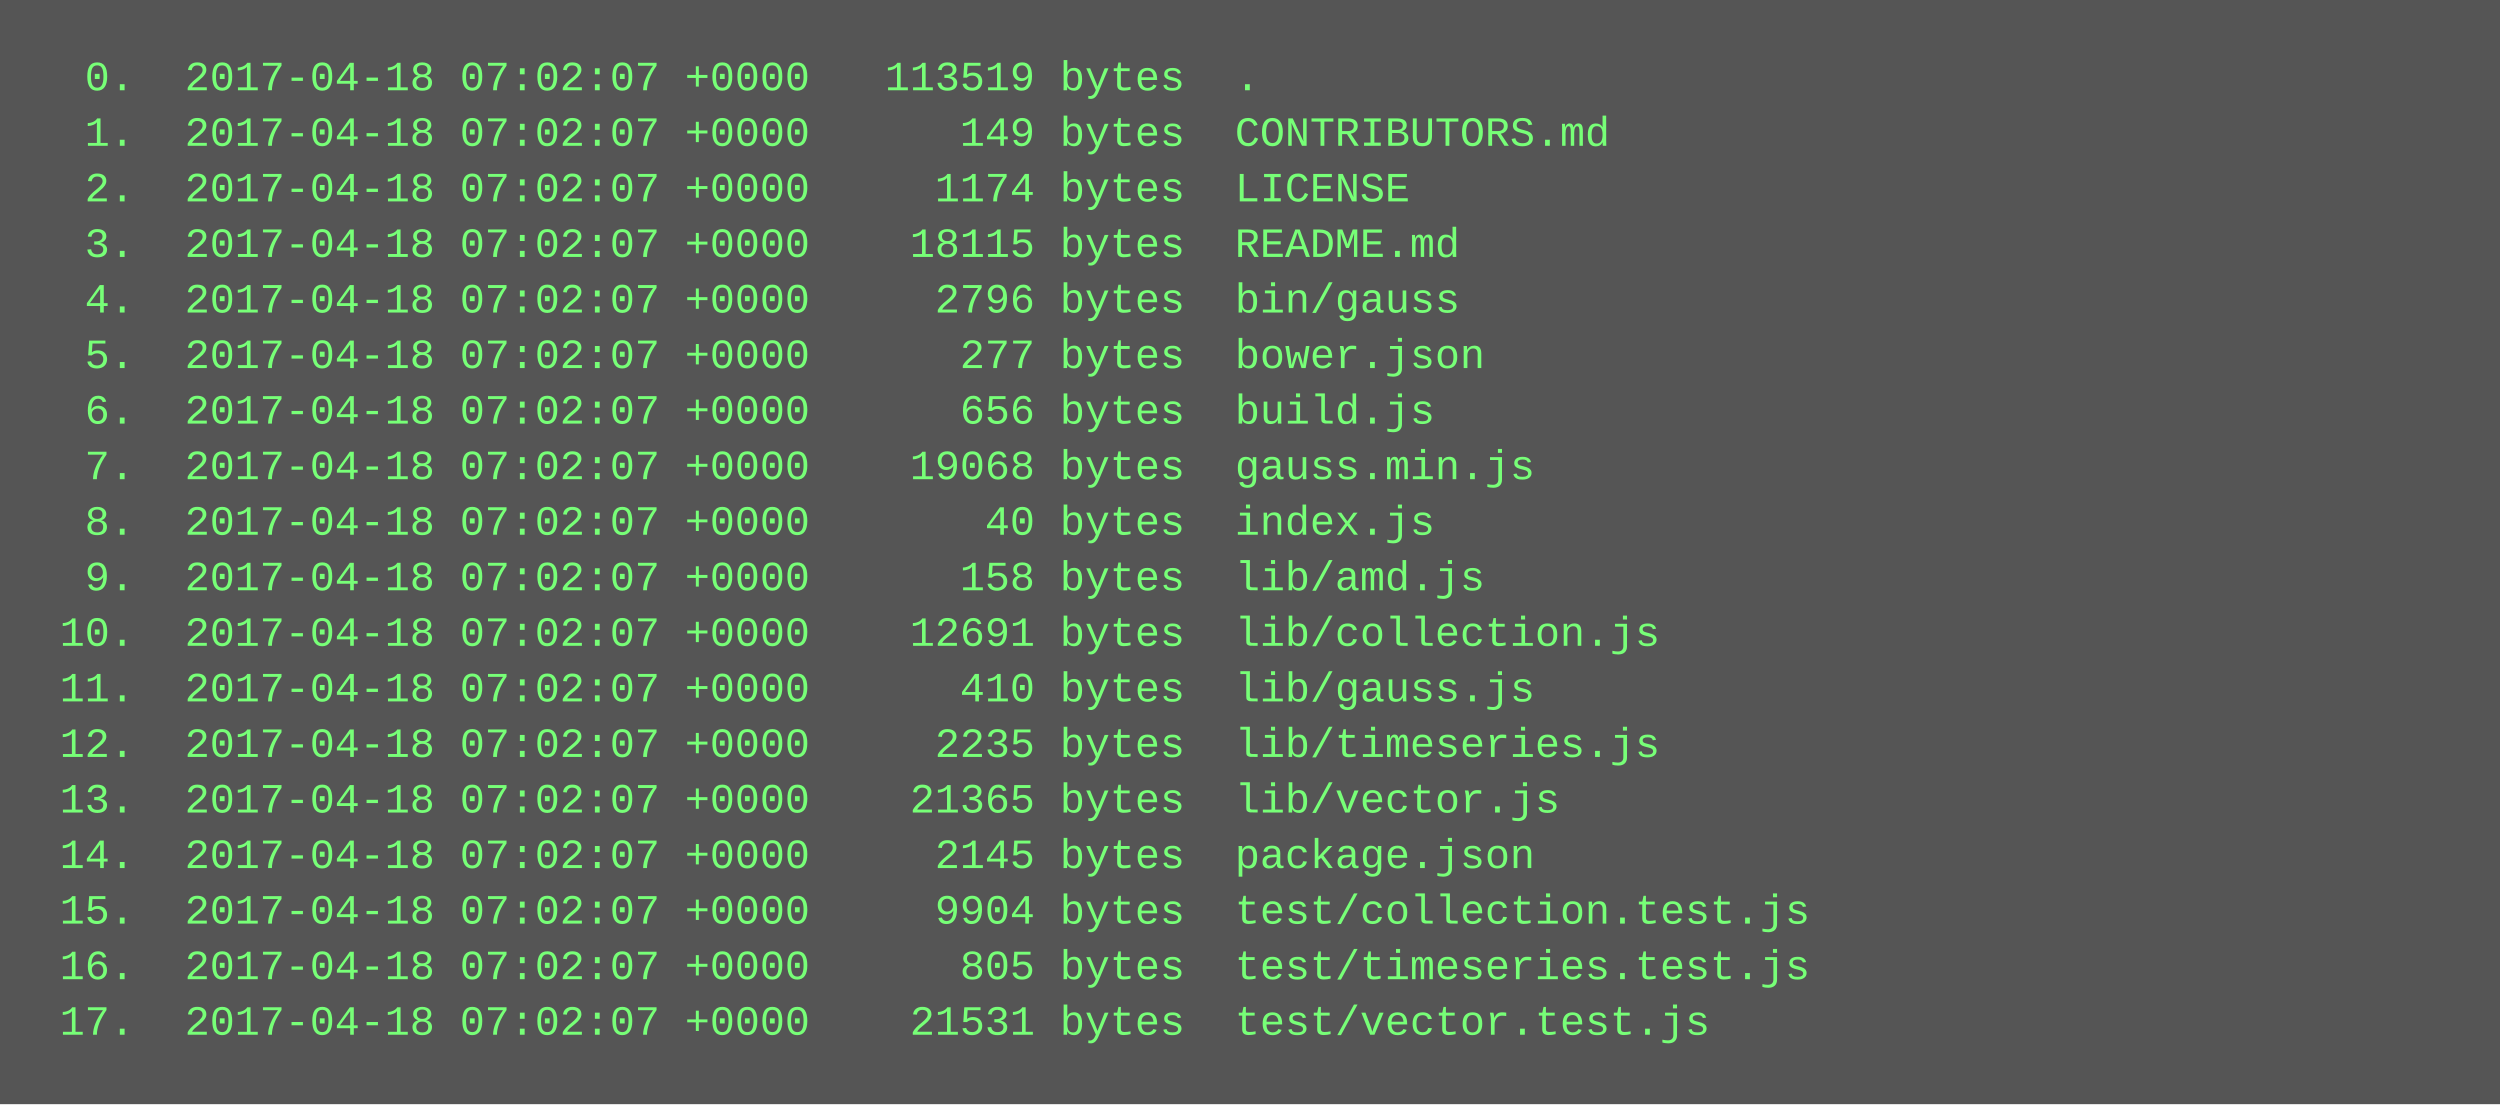
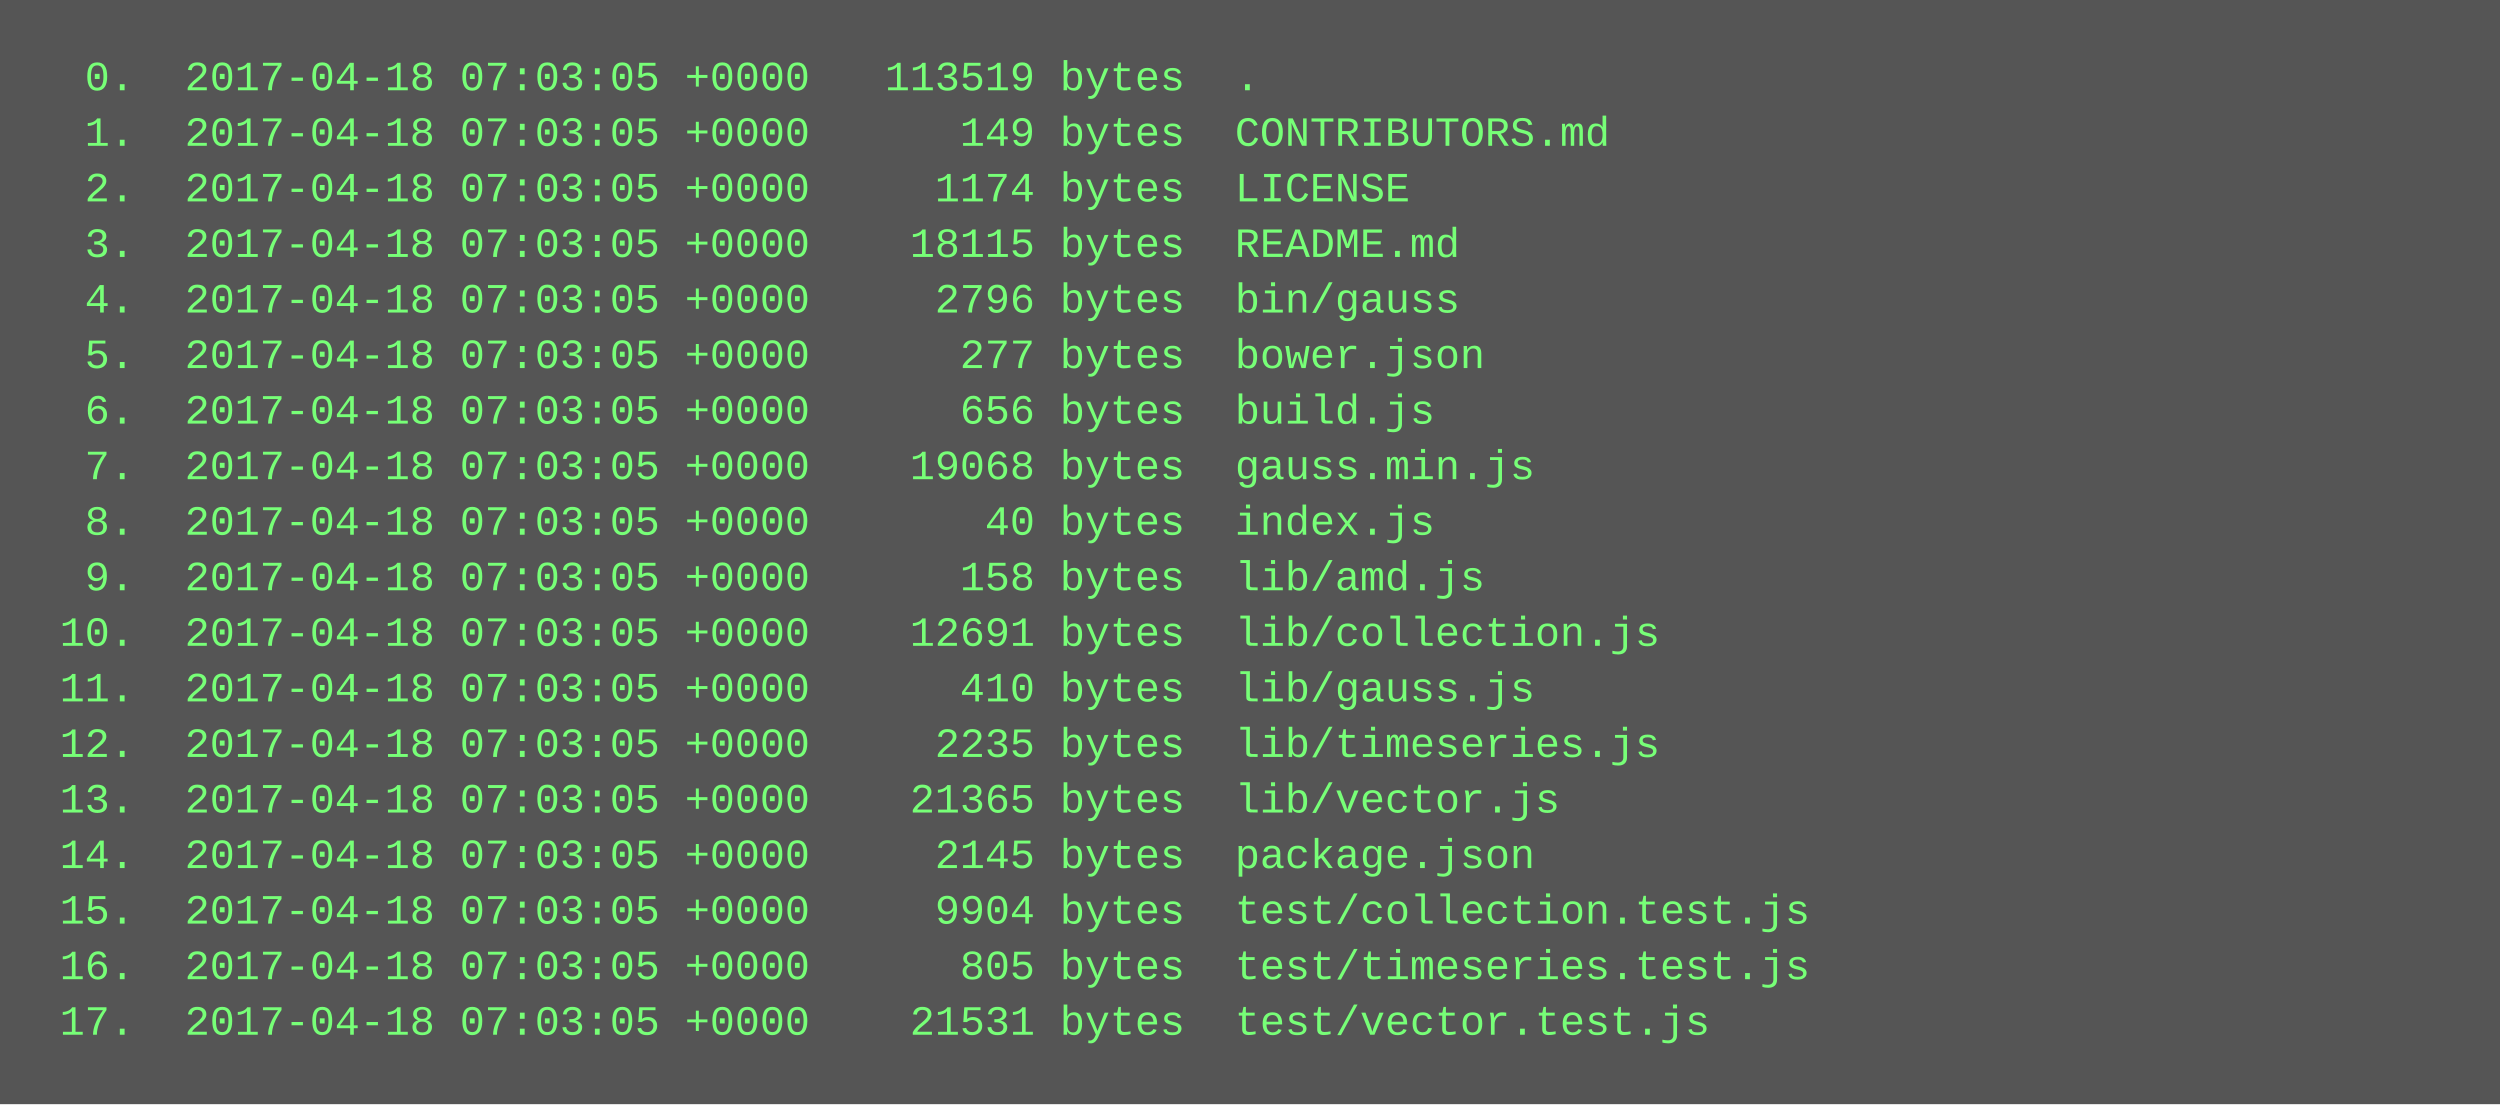
<svg xmlns="http://www.w3.org/2000/svg" height="318" width="720">
  <rect height="318" fill="#555" width="720" />
  <text fill="#7f7" font-family="Courier New" font-size="12" xml:space="preserve">
-     <tspan x="10" y="26">  0.  2017-04-18 07:02:07 +0000   113519 bytes  .</tspan>
-     <tspan x="10" y="42">  1.  2017-04-18 07:02:07 +0000      149 bytes  CONTRIBUTORS.md</tspan>
-     <tspan x="10" y="58">  2.  2017-04-18 07:02:07 +0000     1174 bytes  LICENSE</tspan>
-     <tspan x="10" y="74">  3.  2017-04-18 07:02:07 +0000    18115 bytes  README.md</tspan>
-     <tspan x="10" y="90">  4.  2017-04-18 07:02:07 +0000     2796 bytes  bin/gauss</tspan>
-     <tspan x="10" y="106">  5.  2017-04-18 07:02:07 +0000      277 bytes  bower.json</tspan>
-     <tspan x="10" y="122">  6.  2017-04-18 07:02:07 +0000      656 bytes  build.js</tspan>
-     <tspan x="10" y="138">  7.  2017-04-18 07:02:07 +0000    19068 bytes  gauss.min.js</tspan>
-     <tspan x="10" y="154">  8.  2017-04-18 07:02:07 +0000       40 bytes  index.js</tspan>
-     <tspan x="10" y="170">  9.  2017-04-18 07:02:07 +0000      158 bytes  lib/amd.js</tspan>
-     <tspan x="10" y="186"> 10.  2017-04-18 07:02:07 +0000    12691 bytes  lib/collection.js</tspan>
-     <tspan x="10" y="202"> 11.  2017-04-18 07:02:07 +0000      410 bytes  lib/gauss.js</tspan>
-     <tspan x="10" y="218"> 12.  2017-04-18 07:02:07 +0000     2235 bytes  lib/timeseries.js</tspan>
-     <tspan x="10" y="234"> 13.  2017-04-18 07:02:07 +0000    21365 bytes  lib/vector.js</tspan>
-     <tspan x="10" y="250"> 14.  2017-04-18 07:02:07 +0000     2145 bytes  package.json</tspan>
-     <tspan x="10" y="266"> 15.  2017-04-18 07:02:07 +0000     9904 bytes  test/collection.test.js</tspan>
-     <tspan x="10" y="282"> 16.  2017-04-18 07:02:07 +0000      805 bytes  test/timeseries.test.js</tspan>
-     <tspan x="10" y="298"> 17.  2017-04-18 07:02:07 +0000    21531 bytes  test/vector.test.js</tspan>
+     <tspan x="10" y="26">  0.  2017-04-18 07:03:05 +0000   113519 bytes  .</tspan>
+     <tspan x="10" y="42">  1.  2017-04-18 07:03:05 +0000      149 bytes  CONTRIBUTORS.md</tspan>
+     <tspan x="10" y="58">  2.  2017-04-18 07:03:05 +0000     1174 bytes  LICENSE</tspan>
+     <tspan x="10" y="74">  3.  2017-04-18 07:03:05 +0000    18115 bytes  README.md</tspan>
+     <tspan x="10" y="90">  4.  2017-04-18 07:03:05 +0000     2796 bytes  bin/gauss</tspan>
+     <tspan x="10" y="106">  5.  2017-04-18 07:03:05 +0000      277 bytes  bower.json</tspan>
+     <tspan x="10" y="122">  6.  2017-04-18 07:03:05 +0000      656 bytes  build.js</tspan>
+     <tspan x="10" y="138">  7.  2017-04-18 07:03:05 +0000    19068 bytes  gauss.min.js</tspan>
+     <tspan x="10" y="154">  8.  2017-04-18 07:03:05 +0000       40 bytes  index.js</tspan>
+     <tspan x="10" y="170">  9.  2017-04-18 07:03:05 +0000      158 bytes  lib/amd.js</tspan>
+     <tspan x="10" y="186"> 10.  2017-04-18 07:03:05 +0000    12691 bytes  lib/collection.js</tspan>
+     <tspan x="10" y="202"> 11.  2017-04-18 07:03:05 +0000      410 bytes  lib/gauss.js</tspan>
+     <tspan x="10" y="218"> 12.  2017-04-18 07:03:05 +0000     2235 bytes  lib/timeseries.js</tspan>
+     <tspan x="10" y="234"> 13.  2017-04-18 07:03:05 +0000    21365 bytes  lib/vector.js</tspan>
+     <tspan x="10" y="250"> 14.  2017-04-18 07:03:05 +0000     2145 bytes  package.json</tspan>
+     <tspan x="10" y="266"> 15.  2017-04-18 07:03:05 +0000     9904 bytes  test/collection.test.js</tspan>
+     <tspan x="10" y="282"> 16.  2017-04-18 07:03:05 +0000      805 bytes  test/timeseries.test.js</tspan>
+     <tspan x="10" y="298"> 17.  2017-04-18 07:03:05 +0000    21531 bytes  test/vector.test.js</tspan>
  </text>
</svg>
